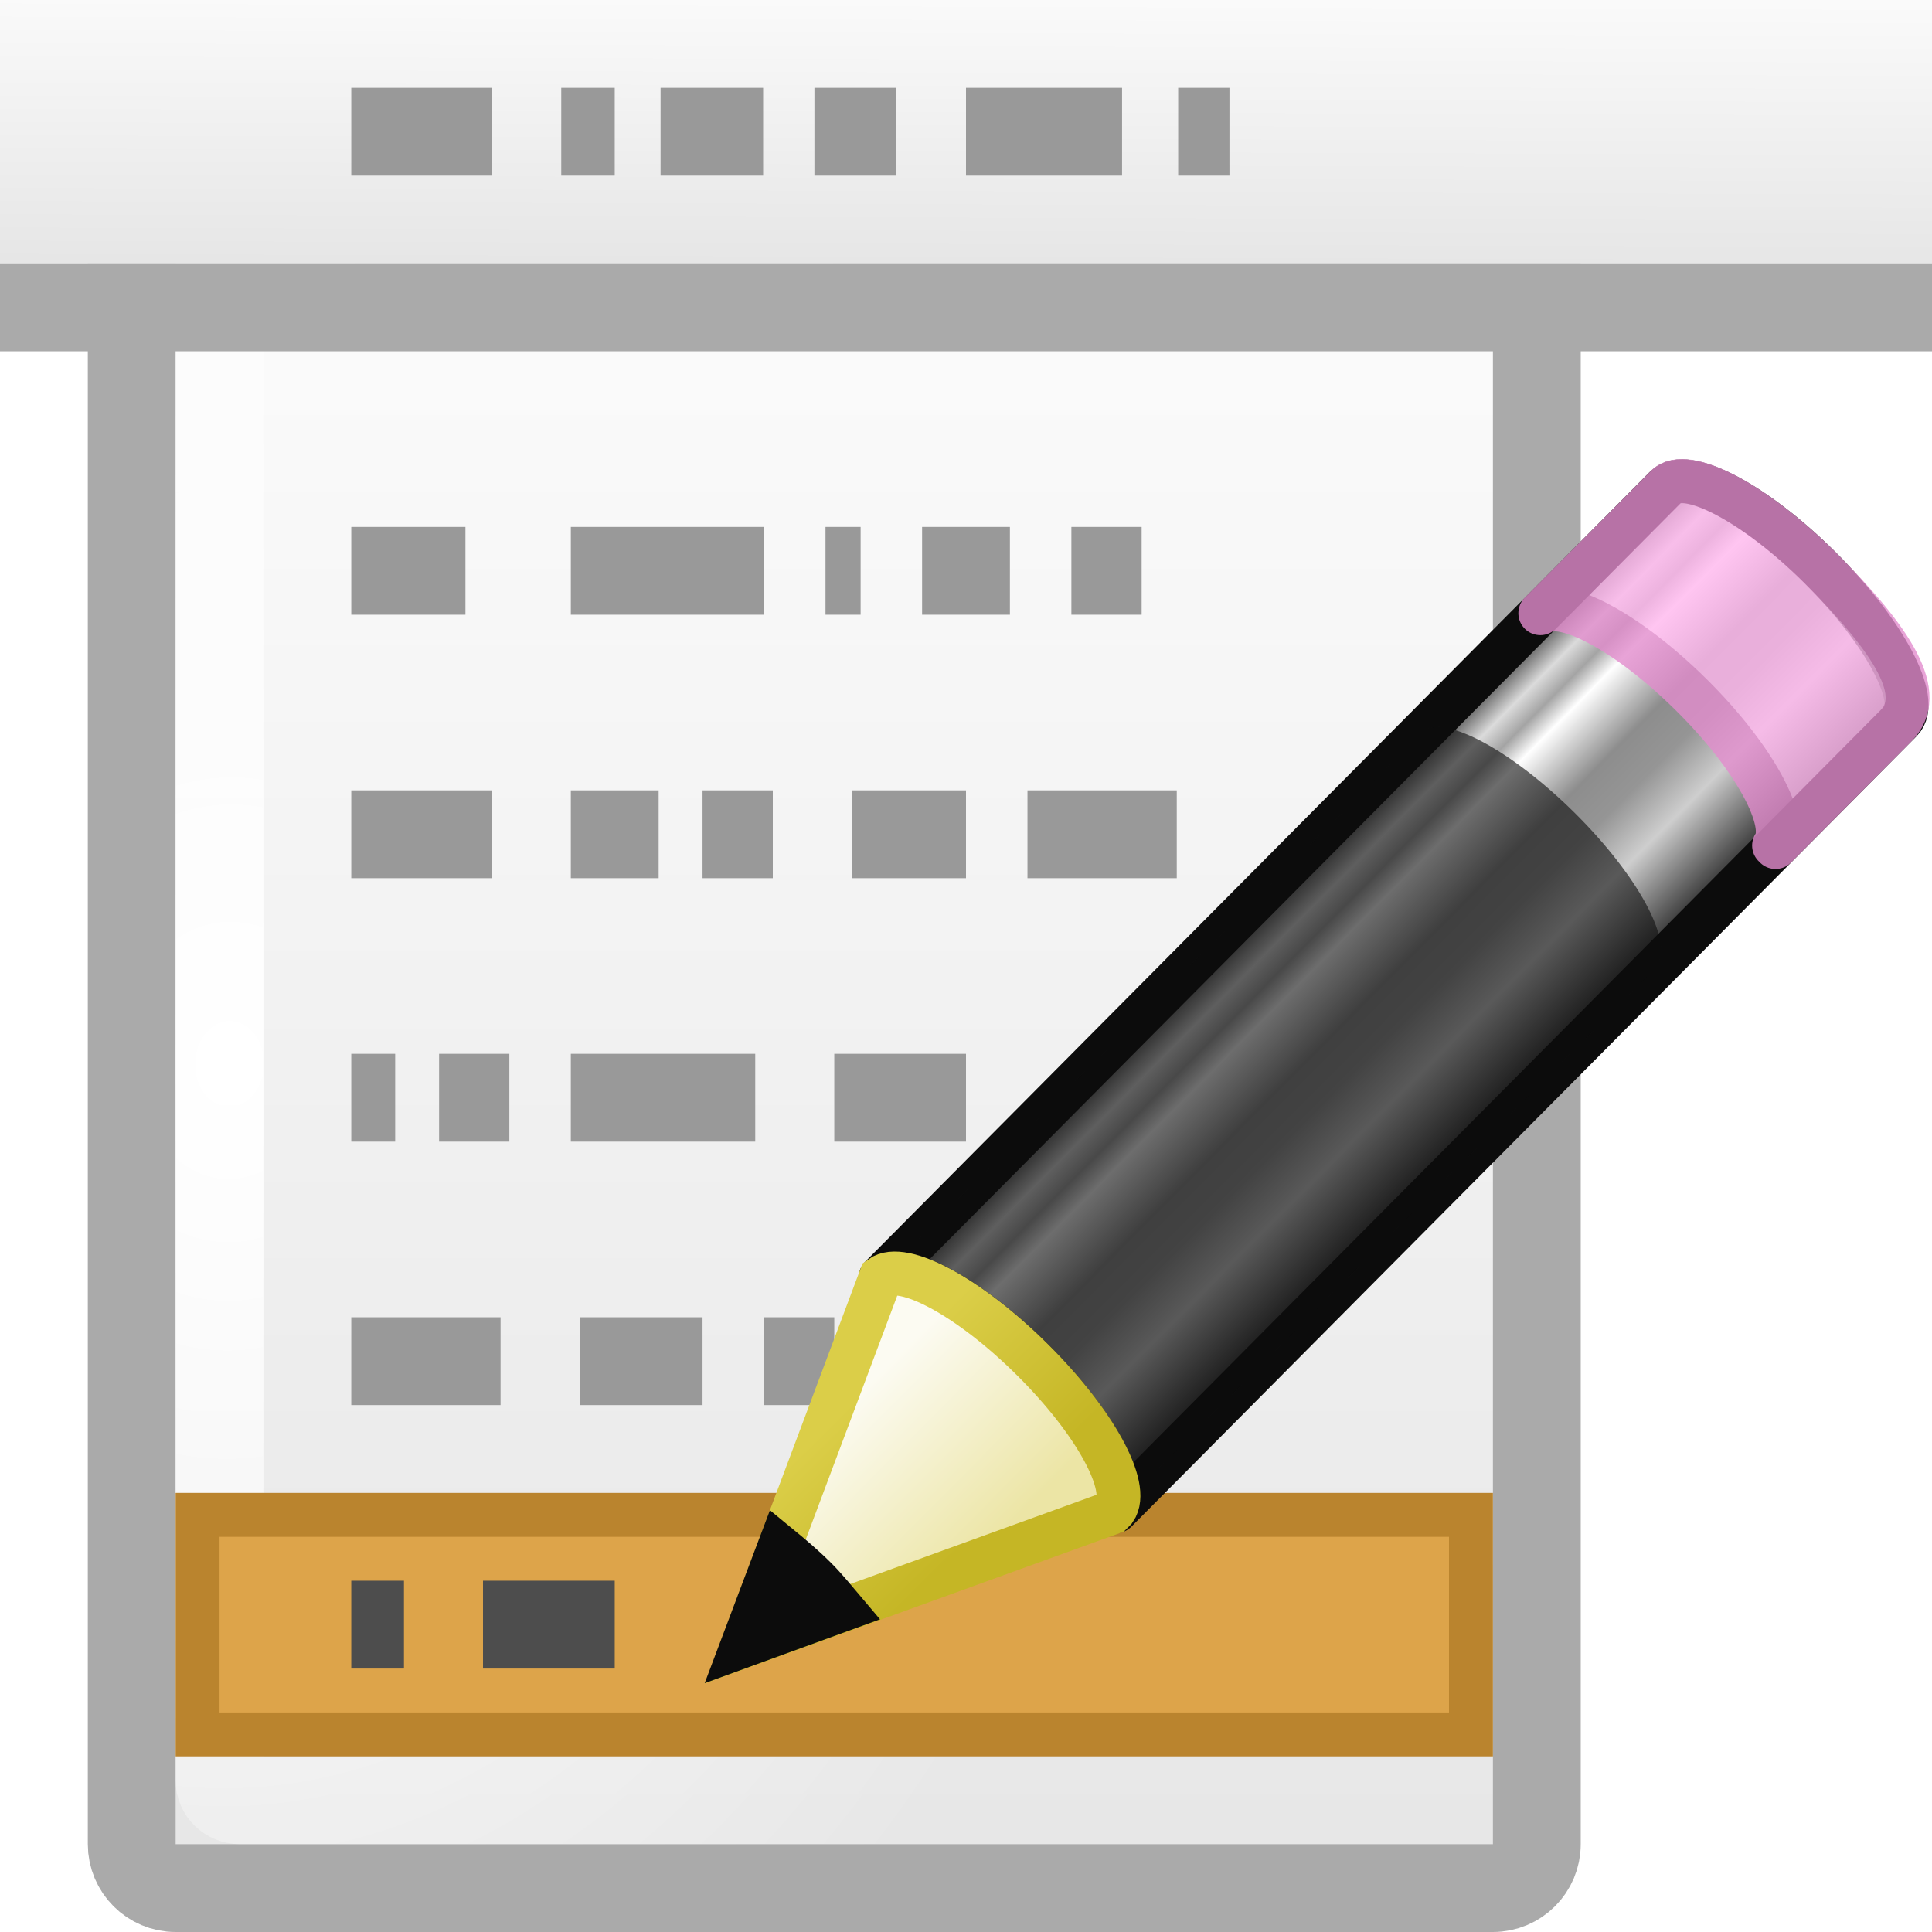
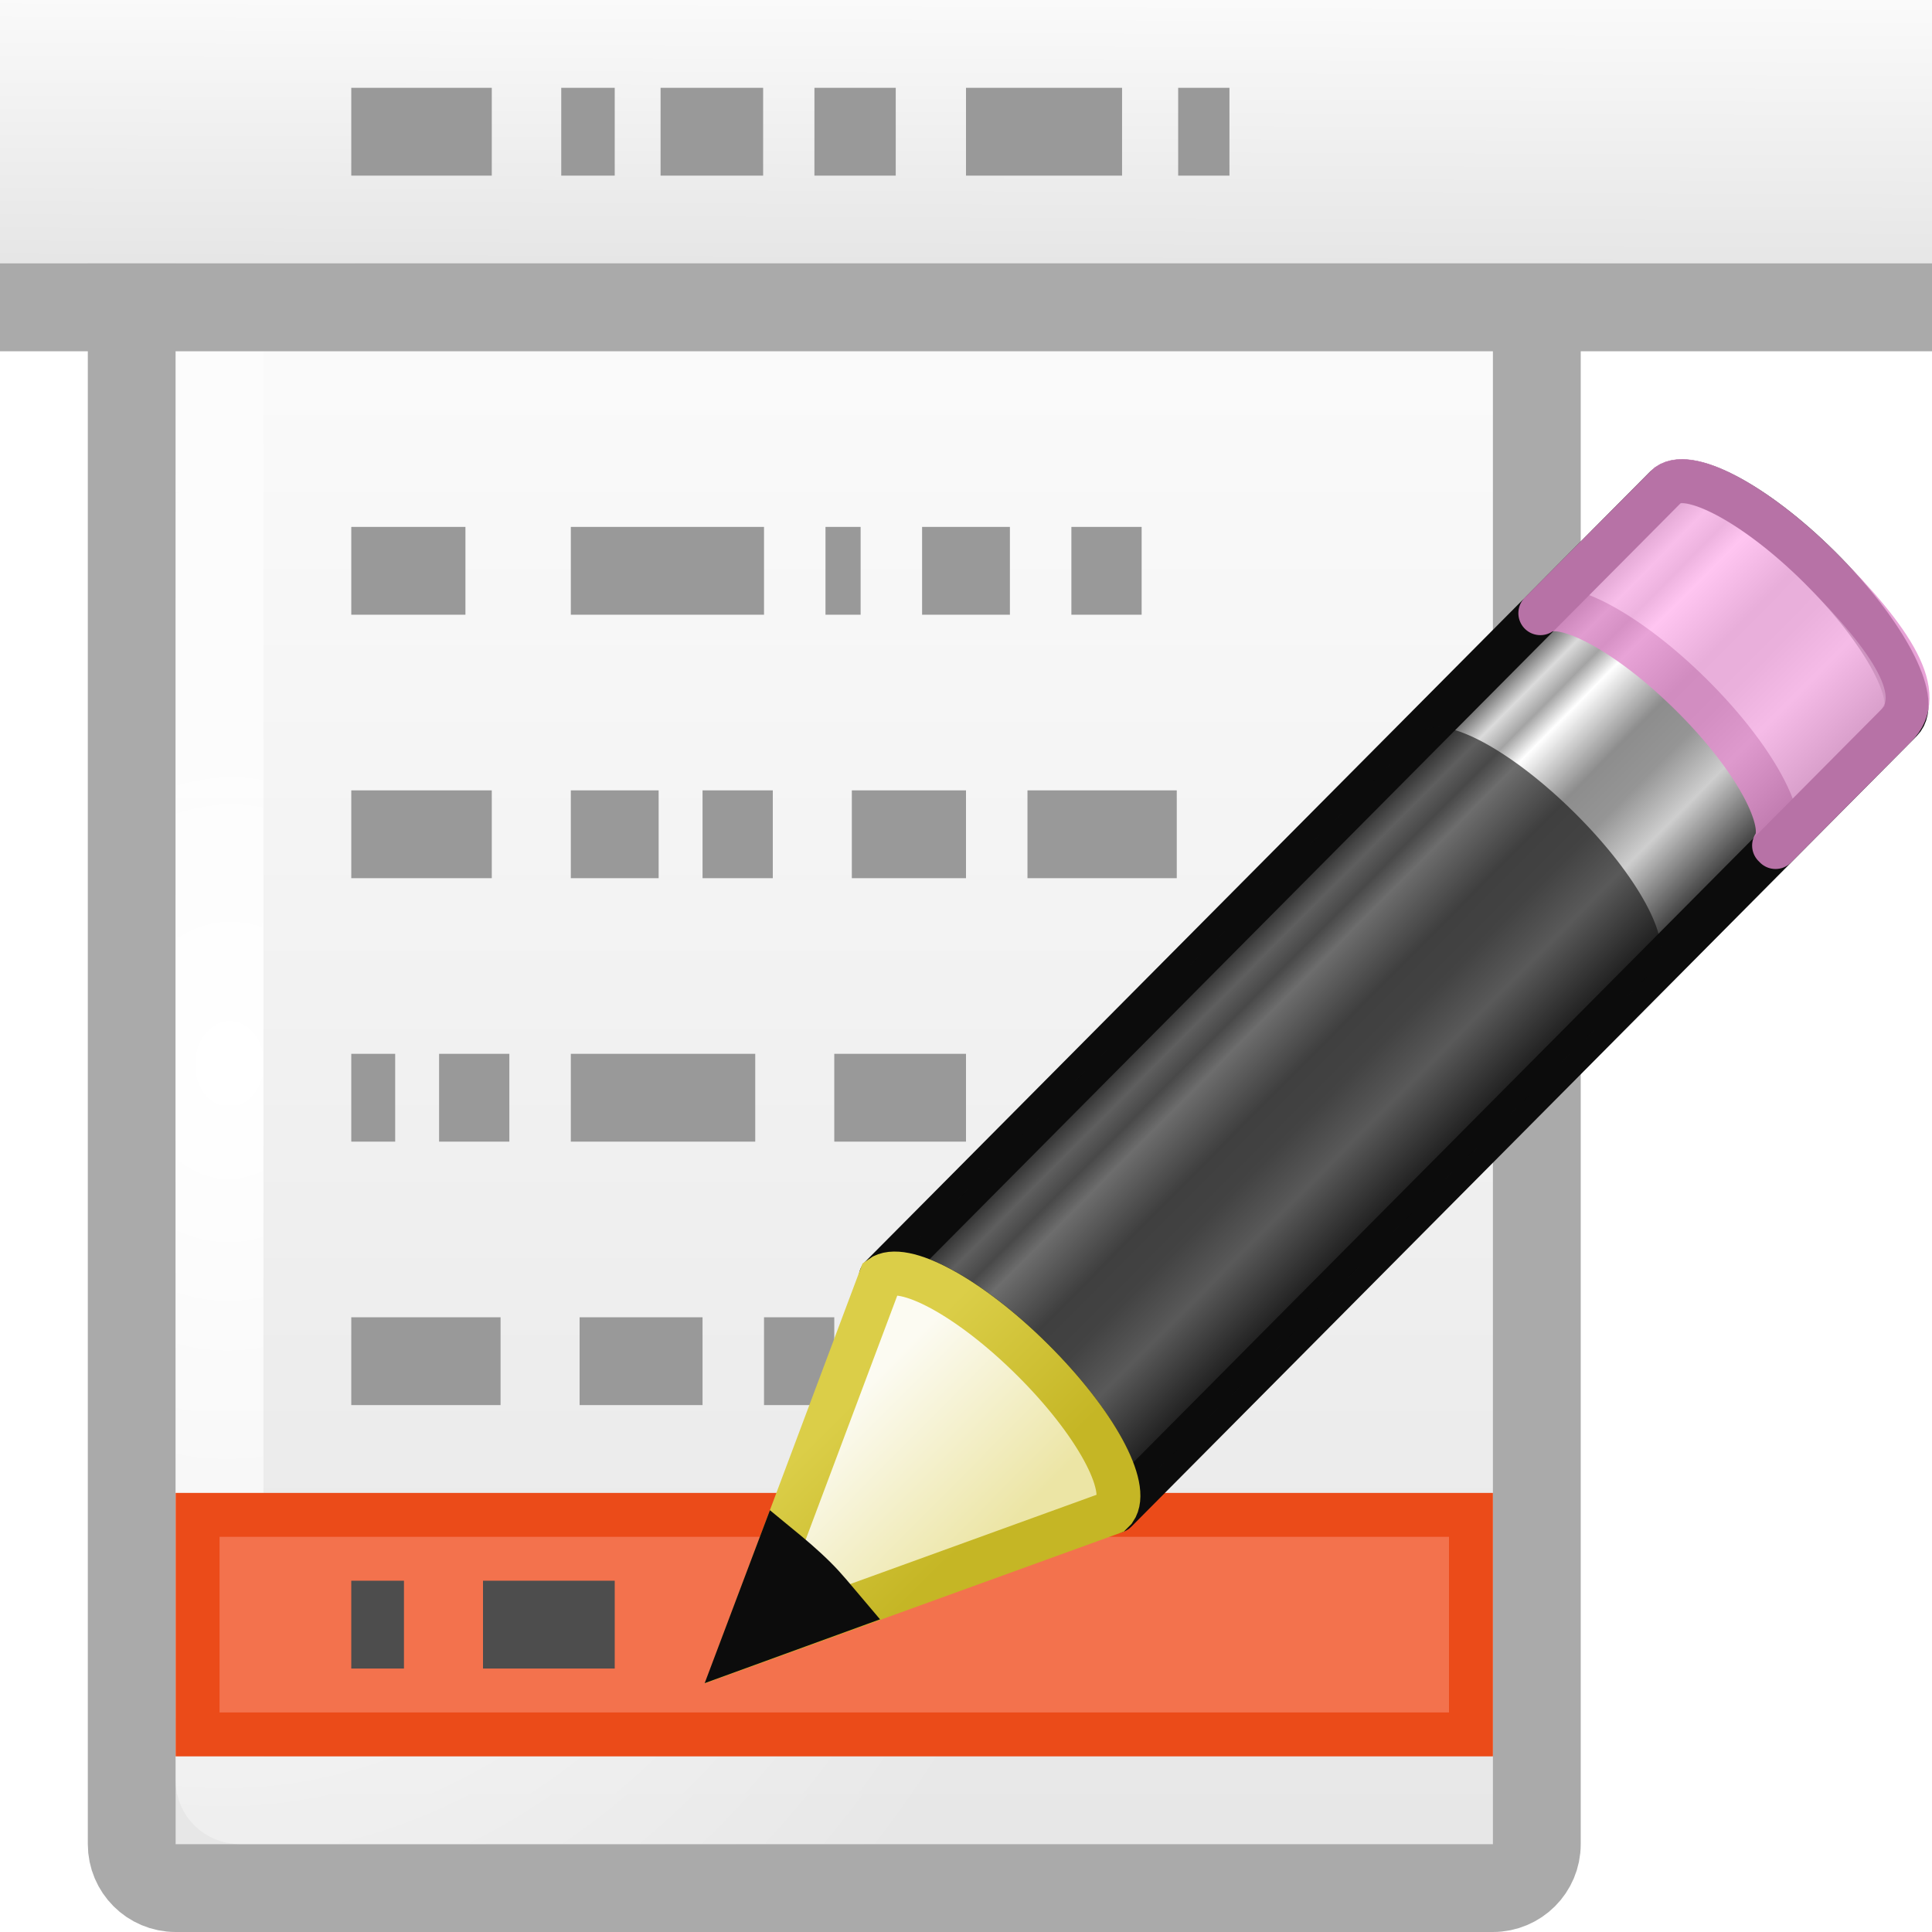
<svg xmlns="http://www.w3.org/2000/svg" xmlns:xlink="http://www.w3.org/1999/xlink" version="1.0" width="22" height="22" id="svg11300">
  <defs id="defs3">
    <linearGradient id="linearGradient7400">
      <stop id="stop7402" style="stop-color:#000000;stop-opacity:0" offset="0" />
      <stop id="stop7404" style="stop-color:#000000;stop-opacity:1" offset="0.35" />
      <stop id="stop7406" style="stop-color:#000000;stop-opacity:0" offset="1" />
    </linearGradient>
    <linearGradient id="linearGradient6814">
      <stop id="stop6816" style="stop-color:#e6e6e6;stop-opacity:1" offset="0" />
      <stop id="stop6818" style="stop-color:#fafafa;stop-opacity:1" offset="1" />
    </linearGradient>
    <linearGradient id="linearGradient6806">
      <stop id="stop6808" style="stop-color:#ffffff;stop-opacity:1" offset="0" />
      <stop id="stop6810" style="stop-color:#ffffff;stop-opacity:0" offset="1" />
    </linearGradient>
    <linearGradient id="linearGradient3155-40">
      <stop id="stop2541" style="stop-color:#181818;stop-opacity:1" offset="0" />
      <stop id="stop2543" style="stop-color:#dbdbdb;stop-opacity:1" offset="0.135" />
      <stop id="stop2545" style="stop-color:#a4a4a4;stop-opacity:1" offset="0.202" />
      <stop id="stop2547" style="stop-color:#ffffff;stop-opacity:1" offset="0.27" />
      <stop id="stop2549" style="stop-color:#8d8d8d;stop-opacity:1" offset="0.447" />
      <stop id="stop2551" style="stop-color:#959595;stop-opacity:1" offset="0.571" />
      <stop id="stop2553" style="stop-color:#cecece;stop-opacity:1" offset="0.72" />
      <stop id="stop2555" style="stop-color:#181818;stop-opacity:1" offset="1" />
    </linearGradient>
    <linearGradient id="linearGradient3290-678">
      <stop id="stop2607" style="stop-color:#ece5a5;stop-opacity:1" offset="0" />
      <stop id="stop2609" style="stop-color:#fcfbf2;stop-opacity:1" offset="1" />
    </linearGradient>
    <linearGradient id="linearGradient3191-577">
      <stop id="stop2613" style="stop-color:#dbce48;stop-opacity:1" offset="0" />
      <stop id="stop2615" style="stop-color:#c5b625;stop-opacity:1" offset="1" />
    </linearGradient>
    <linearGradient x1="27.976" y1="13" x2="27.991" y2="8" id="linearGradient5547" xlink:href="#linearGradient6814" gradientUnits="userSpaceOnUse" gradientTransform="matrix(0.5238095,0,0,0.6,-4.190476,-2.800001)" />
    <linearGradient x1="18" y1="46" x2="18" y2="32.999" id="linearGradient5550" xlink:href="#linearGradient7400" gradientUnits="userSpaceOnUse" gradientTransform="matrix(0.6668419,0,0,0.1879386,-4.001051,-2.724877)" />
    <radialGradient cx="6.75" cy="25.54" r="15.5" fx="6.75" fy="25.54" id="radialGradient5553" xlink:href="#linearGradient6806" gradientUnits="userSpaceOnUse" gradientTransform="matrix(0.6772791,0.01158434,-0.015557,0.8457258,-1.557797,-7.558965)" />
    <linearGradient x1="25" y1="49" x2="25" y2="13.178" id="linearGradient5556" xlink:href="#linearGradient6814" gradientUnits="userSpaceOnUse" gradientTransform="matrix(0.5925648,0,0,0.487164,-5.314119,-0.1277542)" />
    <linearGradient x1="23.576" y1="25.357" x2="23.576" y2="31.211" id="linearGradient5562" xlink:href="#linearGradient3155-40" gradientUnits="userSpaceOnUse" gradientTransform="matrix(0.415777,-0.4174938,0.518983,0.5146192,-15.74723,2.650367)" spreadMethod="pad" />
    <linearGradient x1="9" y1="29.057" x2="9" y2="26.03" id="linearGradient5564" xlink:href="#linearGradient3290-678" gradientUnits="userSpaceOnUse" gradientTransform="matrix(0.4040235,-0.4056919,0.6073752,0.602268,-17.63669,0.462492)" />
    <linearGradient x1="5.518" y1="37.372" x2="9.522" y2="41.392" id="linearGradient5566" xlink:href="#linearGradient3191-577" gradientUnits="userSpaceOnUse" gradientTransform="matrix(0.3763801,0.03615261,0.03669995,0.374874,-2.218281,-1.1331)" />
  </defs>
  <g transform="translate(0,-2)" id="g5568">
    <rect width="16" height="19" rx="0.5" ry="0.5" x="1.5" y="4.5" id="rect6802" style="fill:url(#linearGradient5556);fill-opacity:1;stroke:#aaaaaa;stroke-width:1;stroke-linecap:round;stroke-linejoin:round;stroke-miterlimit:4;stroke-opacity:1;stroke-dasharray:none" />
    <rect width="14" height="18" rx="0.233" ry="0.225" x="2.5" y="4.5" id="rect6804" style="fill:none;stroke:url(#radialGradient5553);stroke-width:1;stroke-linecap:round;stroke-linejoin:round;stroke-miterlimit:4;stroke-opacity:1;stroke-dasharray:none" />
    <rect width="22.006" height="2.443" x="0" y="3.477" id="rect7392" style="opacity:0.4;fill:url(#linearGradient5550);fill-opacity:1;stroke:none" />
    <rect width="22" height="3" x="1.1920929e-07" y="2" id="rect6028" style="fill:url(#linearGradient5547);fill-opacity:1;stroke:none" />
    <rect width="22" height="1" x="1.1920929e-07" y="5" id="rect6800" style="fill:#aaaaaa;fill-opacity:1;stroke:none" />
-     <rect width="14.5" height="2.5" x="2.25" y="19.25" id="rect5731" style="fill:#dda44a;fill-opacity:1;stroke:#ba842e;stroke-width:0.5;stroke-linecap:square;stroke-linejoin:miter;stroke-miterlimit:10;stroke-opacity:1;stroke-dasharray:none" />
+     <rect width="14.5" height="2.5" x="2.25" y="19.25" id="rect5731" style="fill:#f3724d;fill-opacity:1;stroke:#eb4b19;stroke-width:0.5;stroke-linecap:square;stroke-linejoin:miter;stroke-miterlimit:10;stroke-opacity:1;stroke-dasharray:none" />
    <path d="m 4,3 0,1 1.6,0 L 5.6,3 4,3 z m 2.391,0 0,1 L 7,4 7,3 6.391,3 z m 1.131,0 0,1 1.168,0 L 8.69,3 7.522,3 z m 1.752,0 0,1 0.926,0 L 10.2,3 9.274,3 z M 11,3 l 0,1 1.777,0 L 12.777,3 11,3 z m 2.416,0 0,1 0.584,0 L 14,3 13.416,3 z M 4,8 l 0,1 1.3,0 0,-1 -1.3,0 z m 2.5,0 0,1 2.2,0 0,-1 -2.2,0 z m 2.9,0 0,1 0.4,0 0,-1 -0.4,0 z m 1.1,0 0,1 1,0 0,-1 -1,0 z m 1.7,0 0,1 0.8,0 0,-1 -0.8,0 z m -8.2,3 0,1 1.6,0 0,-1 -1.6,0 z m 2.5,0 0,1 1,0 0,-1 -1,0 z m 1.5,0 0,1 0.8,0 0,-1 -0.8,0 z m 1.7,0 0,1 1.3,0 0,-1 -1.3,0 z m 2,0 0,1 1.7,0 0,-1 -1.7,0 z M 4,14 4,15 l 0.5,0 0,-1 -0.5,0 z m 1,0 L 5,15 l 0.8,0 0,-1 -0.8,0 z m 1.5,0 0,1 2.1,0 0,-1 -2.1,0 z m 3,0 0,1 1.5,0 0,-1 -1.5,0 z M 4,17 l 0,1 1.7,0 0,-1 -1.7,0 z m 2.6,0 0,1 1.4,0 0,-1 -1.4,0 z m 2.1,0 0,1 0.8,0 0,-1 -0.8,0 z m 1.7,0 0,1 1.3,0 0,-1 -1.3,0 z" id="path5721" style="fill:#999999;fill-opacity:1;stroke:none" />
    <path d="m 4,20 0,1 0.6,0 0,-1 -0.6,0 z m 1.5,0 0,1 1.5,0 0,-1 -1.5,0 z" id="rect7428" style="fill:#4d4d4d;fill-opacity:1;stroke:none;display:inline;enable-background:new" />
    <g transform="matrix(0.8819815,0,0,0.884118,8.221372,6.786072)" id="g8626">
      <path d="m 2.049,11.037 c 0.287,-0.208 1.148,0.256 1.96,1.062 0.81,0.804 1.26,1.641 1.058,1.931 -7.708e-4,0.001 0.02,0.018 0.019,0.019 L 15.224,3.868 C 15.482,3.61 15.011,2.725 14.173,1.894 13.335,1.062 12.445,0.599 12.187,0.857 L 2.049,11.037 z" id="rect2383" style="fill:url(#linearGradient5562);fill-opacity:1;stroke:#0c0c0c;stroke-width:0.566;stroke-linecap:butt;stroke-linejoin:round;stroke-miterlimit:4;stroke-opacity:1;stroke-dasharray:none;stroke-dashoffset:0" />
      <path d="m 10.565,2.484 c 0.287,-0.208 1.148,0.256 1.96,1.062 0.81,0.804 1.26,1.641 1.058,1.931 -7.69e-4,0.001 0.02,0.018 0.019,0.019 L 15.154,3.938 C 15.563,3.53 15.125,2.845 14.173,1.894 13.36,1.088 12.499,0.624 12.213,0.832 l -0.025,0.025 -1.622,1.627 z" id="rect3175" style="opacity:0.8;fill:#ffb6ed;fill-opacity:1;stroke:#e28ccd;stroke-width:0.566;stroke-linecap:butt;stroke-linejoin:round;stroke-miterlimit:4;stroke-opacity:1;stroke-dasharray:none;stroke-dashoffset:0" />
      <path d="m 2.049,11.037 c 0.287,-0.208 1.148,0.256 1.96,1.062 0.81,0.804 1.26,1.641 1.058,1.931 -7.714e-4,0.001 0.02,0.018 0.019,0.019 l 6.982,-7.011 0.025,-0.025 c 7.9e-4,-0.001 -0.02,-0.018 -0.019,-0.019 C 12.277,6.704 11.827,5.867 11.016,5.063 10.204,4.258 9.343,3.793 9.056,4.001 l -0.025,0.025 -6.982,7.011 z" id="path3208" style="opacity:0.6;fill:#0c0c0c;fill-opacity:1;stroke:none" />
      <path d="m 0.26,15.794 4.772,-1.725 0.039,-0.039 C 5.274,13.74 4.819,12.902 4.008,12.099 3.196,11.293 2.335,10.831 2.049,11.039 L 0.26,15.794 z" id="path3270" style="fill:url(#linearGradient5564);fill-opacity:1;fill-rule:evenodd;stroke:url(#linearGradient5566);stroke-width:0.566;stroke-linecap:butt;stroke-linejoin:miter;stroke-miterlimit:4;stroke-opacity:1;stroke-dasharray:none" />
      <path d="M 0.744,14.506 0.259,15.789 1.561,15.316 C 1.447,15.182 1.341,15.048 1.206,14.914 1.051,14.76 0.899,14.633 0.744,14.506 z" id="path3281" style="fill:#0c0c0c;fill-opacity:1;fill-rule:evenodd;stroke:#0c0c0c;stroke-width:0.566;stroke-linecap:butt;stroke-linejoin:miter;stroke-miterlimit:4;stroke-opacity:1;stroke-dasharray:none" />
    </g>
  </g>
</svg>
